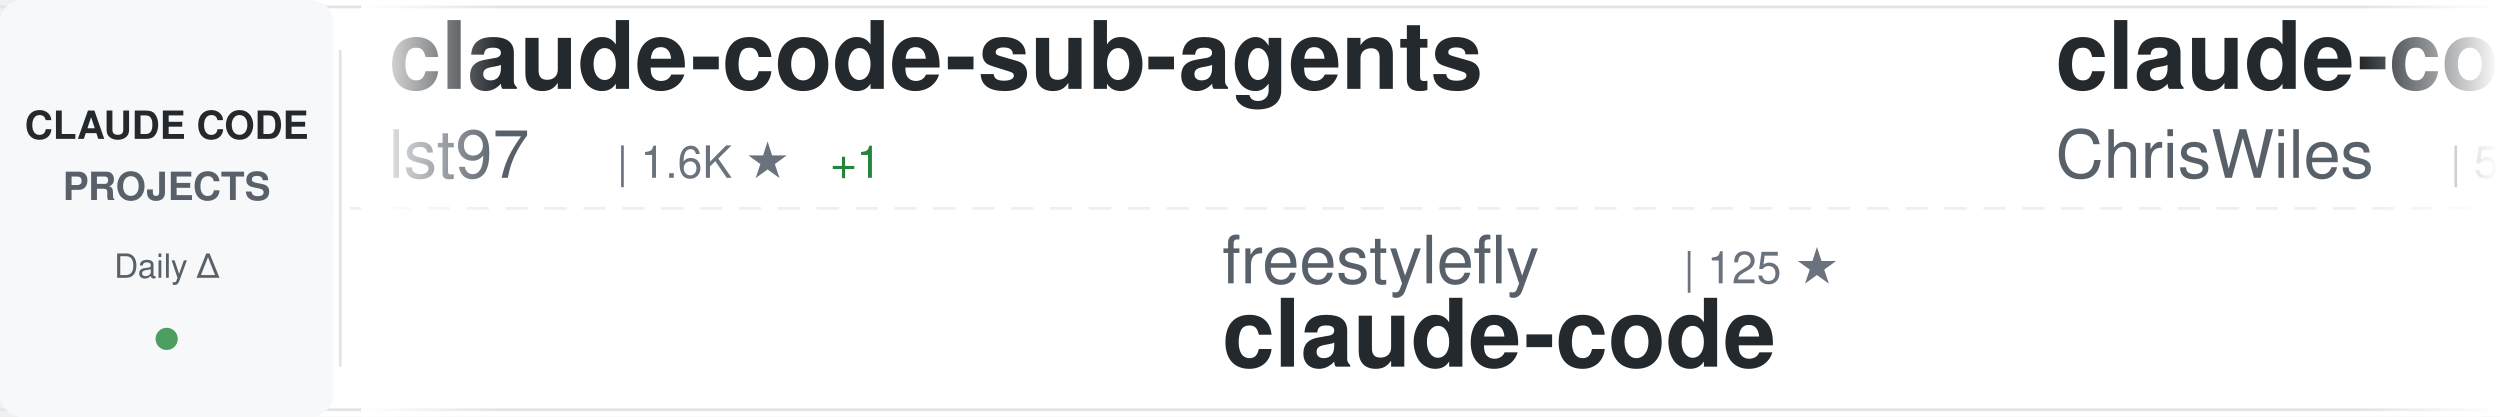
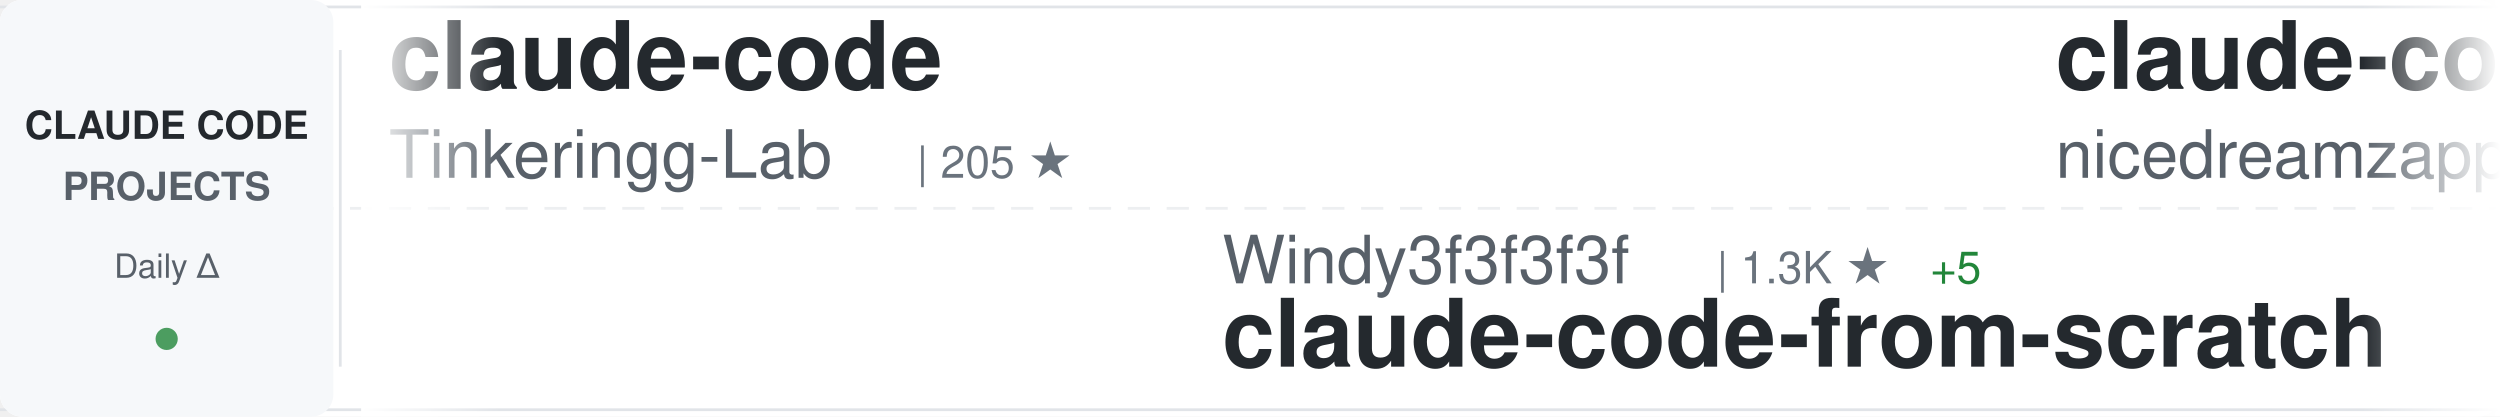
<svg xmlns="http://www.w3.org/2000/svg" width="900" height="150">
  <defs>
    <linearGradient id="awesomeLeftFade" x1="0%" y1="0%" x2="100%" y2="0%">
      <stop offset="0%" style="stop-color:#ffffff;stop-opacity:1" />
      <stop offset="100%" style="stop-color:#ffffff;stop-opacity:0" />
    </linearGradient>
    <linearGradient id="awesomeRightFade" x1="0%" y1="0%" x2="100%" y2="0%">
      <stop offset="0%" style="stop-color:#ffffff;stop-opacity:0" />
      <stop offset="100%" style="stop-color:#ffffff;stop-opacity:1" />
    </linearGradient>
  </defs>
  <rect width="900" height="150" fill="#ffffff" rx="8" />
  <rect x="0" y="2" width="900" height="1" fill="#e1e4e8" />
  <rect x="0" y="147" width="900" height="1" fill="#e1e4e8" />
  <line x1="0" y1="75" x2="900" y2="75" stroke="#e1e4e8" stroke-width="1" stroke-dasharray="8 6" opacity="0.6" />
  <rect x="0" y="0" width="120" height="150" fill="#f6f8fa" rx="8" />
  <text x="60" y="50" font-family="-apple-system, BlinkMacSystemFont, 'Segoe UI', Helvetica, Arial, sans-serif" font-size="14" font-weight="600" fill="#24292e" text-anchor="middle">CLAUDE CODE</text>
  <text x="60" y="72" font-family="-apple-system, BlinkMacSystemFont, 'Segoe UI', Helvetica, Arial, sans-serif" font-size="14" font-weight="600" fill="#586069" text-anchor="middle">PROJECTS</text>
  <text x="60" y="100" font-family="-apple-system, BlinkMacSystemFont, 'Segoe UI', Helvetica, Arial, sans-serif" font-size="12" font-weight="500" fill="#586069" text-anchor="middle">Daily Δ</text>
  <circle cx="60" cy="122" r="4" fill="#22863a" opacity="0.8" />
  <rect x="122" y="18" width="1" height="114" fill="#e1e4e8" />
  <clipPath id="awesomeTickerClip">
    <rect x="130" y="0" width="770" height="150" />
  </clipPath>
  <g clip-path="url(#awesomeTickerClip)">
    <g id="awesomeTickerItems">
      <animateTransform attributeName="transform" attributeType="XML" type="translate" from="0 0" to="-3000 0" dur="54s" repeatCount="indefinite" />
      <g transform="translate(0, 0)">
-         <text x="140" y="32" font-family="-apple-system, BlinkMacSystemFont, 'Segoe UI', Helvetica, Arial, sans-serif" font-size="34" font-weight="600" fill="#24292e">claude-code-sub-agents</text>
-         <text x="140" y="64" font-family="-apple-system, BlinkMacSystemFont, 'Segoe UI', Helvetica, Arial, sans-serif" font-size="24" font-weight="400" fill="#586069">lst97</text>
-         <text x="222" y="64" font-family="-apple-system, BlinkMacSystemFont, 'Segoe UI', Helvetica, Arial, sans-serif" font-size="16" font-weight="500" fill="#6a737d">| 1.6K ★</text>
-         <text x="299" y="64" font-family="-apple-system, BlinkMacSystemFont, 'Segoe UI', Helvetica, Arial, sans-serif" font-size="16" font-weight="500" fill="#22863a"> +1</text>
-       </g>
-       <g transform="translate(300, 0)">
-         <text x="140" y="102" font-family="-apple-system, BlinkMacSystemFont, 'Segoe UI', Helvetica, Arial, sans-serif" font-size="24" font-weight="400" fill="#586069">freestylefly</text>
-         <text x="306" y="102" font-family="-apple-system, BlinkMacSystemFont, 'Segoe UI', Helvetica, Arial, sans-serif" font-size="16" font-weight="500" fill="#6a737d">| 125 ★</text>
-         <text x="140" y="132" font-family="-apple-system, BlinkMacSystemFont, 'Segoe UI', Helvetica, Arial, sans-serif" font-size="34" font-weight="600" fill="#24292e">claude-code</text>
-       </g>
-       <g transform="translate(600, 0)">
-         <text x="140" y="32" font-family="-apple-system, BlinkMacSystemFont, 'Segoe UI', Helvetica, Arial, sans-serif" font-size="34" font-weight="600" fill="#24292e">claude-code-showcase</text>
-         <text x="140" y="64" font-family="-apple-system, BlinkMacSystemFont, 'Segoe UI', Helvetica, Arial, sans-serif" font-size="24" font-weight="400" fill="#586069">ChrisWiles</text>
-         <text x="282" y="64" font-family="-apple-system, BlinkMacSystemFont, 'Segoe UI', Helvetica, Arial, sans-serif" font-size="16" font-weight="500" fill="#6a737d">| 5.9K ★</text>
-         <text x="359" y="64" font-family="-apple-system, BlinkMacSystemFont, 'Segoe UI', Helvetica, Arial, sans-serif" font-size="16" font-weight="500" fill="#22863a"> +4</text>
-       </g>
-       <g transform="translate(900, 0)">
-         <text x="140" y="102" font-family="-apple-system, BlinkMacSystemFont, 'Segoe UI', Helvetica, Arial, sans-serif" font-size="24" font-weight="400" fill="#586069">repowise-dev</text>
-         <text x="306" y="102" font-family="-apple-system, BlinkMacSystemFont, 'Segoe UI', Helvetica, Arial, sans-serif" font-size="16" font-weight="500" fill="#6a737d">| 1.1K ★</text>
-         <text x="383" y="102" font-family="-apple-system, BlinkMacSystemFont, 'Segoe UI', Helvetica, Arial, sans-serif" font-size="16" font-weight="500" fill="#22863a"> +2</text>
-         <text x="140" y="132" font-family="-apple-system, BlinkMacSystemFont, 'Segoe UI', Helvetica, Arial, sans-serif" font-size="34" font-weight="600" fill="#24292e">claude-code-prompts</text>
-       </g>
-       <g transform="translate(1200, 0)">
        <text x="140" y="32" font-family="-apple-system, BlinkMacSystemFont, 'Segoe UI', Helvetica, Arial, sans-serif" font-size="34" font-weight="600" fill="#24292e">claude-code</text>
        <text x="140" y="64" font-family="-apple-system, BlinkMacSystemFont, 'Segoe UI', Helvetica, Arial, sans-serif" font-size="24" font-weight="400" fill="#586069">Tinkeringg-Lab</text>
        <text x="330" y="64" font-family="-apple-system, BlinkMacSystemFont, 'Segoe UI', Helvetica, Arial, sans-serif" font-size="16" font-weight="500" fill="#6a737d">| 205 ★</text>
      </g>
+       <g transform="translate(300, 0)">
+         <text x="140" y="102" font-family="-apple-system, BlinkMacSystemFont, 'Segoe UI', Helvetica, Arial, sans-serif" font-size="24" font-weight="400" fill="#586069">Windy3f3f3f3f</text>
+         <text x="318" y="102" font-family="-apple-system, BlinkMacSystemFont, 'Segoe UI', Helvetica, Arial, sans-serif" font-size="16" font-weight="500" fill="#6a737d">| 1.3K ★</text>
+         <text x="395" y="102" font-family="-apple-system, BlinkMacSystemFont, 'Segoe UI', Helvetica, Arial, sans-serif" font-size="16" font-weight="500" fill="#22863a"> +5</text>
+         <text x="140" y="132" font-family="-apple-system, BlinkMacSystemFont, 'Segoe UI', Helvetica, Arial, sans-serif" font-size="34" font-weight="600" fill="#24292e">claude-code-from-scratch</text>
+       </g>
+       <g transform="translate(600, 0)">
+         <text x="140" y="32" font-family="-apple-system, BlinkMacSystemFont, 'Segoe UI', Helvetica, Arial, sans-serif" font-size="34" font-weight="600" fill="#24292e">claude-code-local</text>
+         <text x="140" y="64" font-family="-apple-system, BlinkMacSystemFont, 'Segoe UI', Helvetica, Arial, sans-serif" font-size="24" font-weight="400" fill="#586069">nicedreamzapp</text>
+         <text x="318" y="64" font-family="-apple-system, BlinkMacSystemFont, 'Segoe UI', Helvetica, Arial, sans-serif" font-size="16" font-weight="500" fill="#6a737d">| 2.7K ★</text>
+         <text x="395" y="64" font-family="-apple-system, BlinkMacSystemFont, 'Segoe UI', Helvetica, Arial, sans-serif" font-size="16" font-weight="500" fill="#22863a"> +6</text>
+       </g>
+       <g transform="translate(900, 0)">
+         <text x="140" y="102" font-family="-apple-system, BlinkMacSystemFont, 'Segoe UI', Helvetica, Arial, sans-serif" font-size="24" font-weight="400" fill="#586069">xorespesp</text>
+         <text x="270" y="102" font-family="-apple-system, BlinkMacSystemFont, 'Segoe UI', Helvetica, Arial, sans-serif" font-size="16" font-weight="500" fill="#6a737d">| 225 ★</text>
+         <text x="140" y="132" font-family="-apple-system, BlinkMacSystemFont, 'Segoe UI', Helvetica, Arial, sans-serif" font-size="34" font-weight="600" fill="#24292e">claude-code</text>
+       </g>
+       <g transform="translate(1200, 0)">
+         <text x="140" y="32" font-family="-apple-system, BlinkMacSystemFont, 'Segoe UI', Helvetica, Arial, sans-serif" font-size="34" font-weight="600" fill="#24292e">claude-code-spec-workflo...</text>
+         <text x="140" y="64" font-family="-apple-system, BlinkMacSystemFont, 'Segoe UI', Helvetica, Arial, sans-serif" font-size="24" font-weight="400" fill="#586069">Pimzino</text>
+         <text x="246" y="64" font-family="-apple-system, BlinkMacSystemFont, 'Segoe UI', Helvetica, Arial, sans-serif" font-size="16" font-weight="500" fill="#6a737d">| 3.7K ★</text>
+         <text x="323" y="64" font-family="-apple-system, BlinkMacSystemFont, 'Segoe UI', Helvetica, Arial, sans-serif" font-size="16" font-weight="500" fill="#22863a"> +2</text>
+       </g>
      <g transform="translate(1500, 0)">
-         <text x="140" y="102" font-family="-apple-system, BlinkMacSystemFont, 'Segoe UI', Helvetica, Arial, sans-serif" font-size="24" font-weight="400" fill="#586069">guanshan</text>
-         <text x="258" y="102" font-family="-apple-system, BlinkMacSystemFont, 'Segoe UI', Helvetica, Arial, sans-serif" font-size="16" font-weight="500" fill="#6a737d">| 60 ★</text>
-         <text x="317" y="102" font-family="-apple-system, BlinkMacSystemFont, 'Segoe UI', Helvetica, Arial, sans-serif" font-size="16" font-weight="500" fill="#22863a"> +1</text>
-         <text x="140" y="132" font-family="-apple-system, BlinkMacSystemFont, 'Segoe UI', Helvetica, Arial, sans-serif" font-size="34" font-weight="600" fill="#24292e">ClaudeCode</text>
+         <text x="140" y="102" font-family="-apple-system, BlinkMacSystemFont, 'Segoe UI', Helvetica, Arial, sans-serif" font-size="24" font-weight="400" fill="#586069">zstmfhy</text>
+         <text x="246" y="102" font-family="-apple-system, BlinkMacSystemFont, 'Segoe UI', Helvetica, Arial, sans-serif" font-size="16" font-weight="500" fill="#6a737d">| 190 ★</text>
+         <text x="140" y="132" font-family="-apple-system, BlinkMacSystemFont, 'Segoe UI', Helvetica, Arial, sans-serif" font-size="34" font-weight="600" fill="#24292e">Claude-code</text>
      </g>
      <g transform="translate(1800, 0)">
-         <text x="140" y="32" font-family="-apple-system, BlinkMacSystemFont, 'Segoe UI', Helvetica, Arial, sans-serif" font-size="34" font-weight="600" fill="#24292e">claude-code-tudou</text>
-         <text x="140" y="64" font-family="-apple-system, BlinkMacSystemFont, 'Segoe UI', Helvetica, Arial, sans-serif" font-size="24" font-weight="400" fill="#586069">AICoderTudou</text>
-         <text x="306" y="64" font-family="-apple-system, BlinkMacSystemFont, 'Segoe UI', Helvetica, Arial, sans-serif" font-size="16" font-weight="500" fill="#6a737d">| 502 ★</text>
-         <text x="374" y="64" font-family="-apple-system, BlinkMacSystemFont, 'Segoe UI', Helvetica, Arial, sans-serif" font-size="16" font-weight="500" fill="#22863a"> +1</text>
+         <text x="140" y="32" font-family="-apple-system, BlinkMacSystemFont, 'Segoe UI', Helvetica, Arial, sans-serif" font-size="34" font-weight="600" fill="#24292e">claude-code</text>
+         <text x="140" y="64" font-family="-apple-system, BlinkMacSystemFont, 'Segoe UI', Helvetica, Arial, sans-serif" font-size="24" font-weight="400" fill="#586069">lowcortisolprogrammer</text>
+         <text x="414" y="64" font-family="-apple-system, BlinkMacSystemFont, 'Segoe UI', Helvetica, Arial, sans-serif" font-size="16" font-weight="500" fill="#6a737d">| 172 ★</text>
      </g>
      <g transform="translate(2100, 0)">
-         <text x="140" y="102" font-family="-apple-system, BlinkMacSystemFont, 'Segoe UI', Helvetica, Arial, sans-serif" font-size="24" font-weight="400" fill="#586069">SeemSeam</text>
-         <text x="258" y="102" font-family="-apple-system, BlinkMacSystemFont, 'Segoe UI', Helvetica, Arial, sans-serif" font-size="16" font-weight="500" fill="#6a737d">| 2.8K ★</text>
-         <text x="335" y="102" font-family="-apple-system, BlinkMacSystemFont, 'Segoe UI', Helvetica, Arial, sans-serif" font-size="16" font-weight="500" fill="#22863a"> +17</text>
-         <text x="140" y="132" font-family="-apple-system, BlinkMacSystemFont, 'Segoe UI', Helvetica, Arial, sans-serif" font-size="34" font-weight="600" fill="#24292e">claude_codex_bridge</text>
+         <text x="140" y="102" font-family="-apple-system, BlinkMacSystemFont, 'Segoe UI', Helvetica, Arial, sans-serif" font-size="24" font-weight="400" fill="#586069">LING71671</text>
+         <text x="270" y="102" font-family="-apple-system, BlinkMacSystemFont, 'Segoe UI', Helvetica, Arial, sans-serif" font-size="16" font-weight="500" fill="#6a737d">| 868 ★</text>
+         <text x="338" y="102" font-family="-apple-system, BlinkMacSystemFont, 'Segoe UI', Helvetica, Arial, sans-serif" font-size="16" font-weight="500" fill="#22863a"> +3</text>
+         <text x="140" y="132" font-family="-apple-system, BlinkMacSystemFont, 'Segoe UI', Helvetica, Arial, sans-serif" font-size="34" font-weight="600" fill="#24292e">Open-ClaudeCode</text>
      </g>
      <g transform="translate(2400, 0)">
-         <text x="140" y="32" font-family="-apple-system, BlinkMacSystemFont, 'Segoe UI', Helvetica, Arial, sans-serif" font-size="34" font-weight="600" fill="#24292e">claude-code-rev</text>
-         <text x="140" y="64" font-family="-apple-system, BlinkMacSystemFont, 'Segoe UI', Helvetica, Arial, sans-serif" font-size="24" font-weight="400" fill="#586069">oboard</text>
-         <text x="234" y="64" font-family="-apple-system, BlinkMacSystemFont, 'Segoe UI', Helvetica, Arial, sans-serif" font-size="16" font-weight="500" fill="#6a737d">| 3.2K ★</text>
-         <text x="311" y="64" font-family="-apple-system, BlinkMacSystemFont, 'Segoe UI', Helvetica, Arial, sans-serif" font-size="16" font-weight="500" fill="#22863a"> +6</text>
+         <text x="140" y="32" font-family="-apple-system, BlinkMacSystemFont, 'Segoe UI', Helvetica, Arial, sans-serif" font-size="34" font-weight="600" fill="#24292e">how-claude-code-works</text>
+         <text x="140" y="64" font-family="-apple-system, BlinkMacSystemFont, 'Segoe UI', Helvetica, Arial, sans-serif" font-size="24" font-weight="400" fill="#586069">Windy3f3f3f3f</text>
+         <text x="318" y="64" font-family="-apple-system, BlinkMacSystemFont, 'Segoe UI', Helvetica, Arial, sans-serif" font-size="16" font-weight="500" fill="#6a737d">| 2.5K ★</text>
+         <text x="395" y="64" font-family="-apple-system, BlinkMacSystemFont, 'Segoe UI', Helvetica, Arial, sans-serif" font-size="16" font-weight="500" fill="#22863a"> +10</text>
      </g>
      <g transform="translate(2700, 0)">
-         <text x="140" y="102" font-family="-apple-system, BlinkMacSystemFont, 'Segoe UI', Helvetica, Arial, sans-serif" font-size="24" font-weight="400" fill="#586069">ponponon</text>
-         <text x="258" y="102" font-family="-apple-system, BlinkMacSystemFont, 'Segoe UI', Helvetica, Arial, sans-serif" font-size="16" font-weight="500" fill="#6a737d">| 2.3K ★</text>
-         <text x="335" y="102" font-family="-apple-system, BlinkMacSystemFont, 'Segoe UI', Helvetica, Arial, sans-serif" font-size="16" font-weight="500" fill="#22863a"> +2</text>
-         <text x="140" y="132" font-family="-apple-system, BlinkMacSystemFont, 'Segoe UI', Helvetica, Arial, sans-serif" font-size="34" font-weight="600" fill="#24292e">claude_code_src</text>
+         <text x="140" y="102" font-family="-apple-system, BlinkMacSystemFont, 'Segoe UI', Helvetica, Arial, sans-serif" font-size="24" font-weight="400" fill="#586069">JrCx7scC</text>
+         <text x="258" y="102" font-family="-apple-system, BlinkMacSystemFont, 'Segoe UI', Helvetica, Arial, sans-serif" font-size="16" font-weight="500" fill="#6a737d">| 368 ★</text>
+         <text x="140" y="132" font-family="-apple-system, BlinkMacSystemFont, 'Segoe UI', Helvetica, Arial, sans-serif" font-size="34" font-weight="600" fill="#24292e">claude-code-source</text>
      </g>
      <g transform="translate(3000, 0)">
-         <text x="140" y="32" font-family="-apple-system, BlinkMacSystemFont, 'Segoe UI', Helvetica, Arial, sans-serif" font-size="34" font-weight="600" fill="#24292e">claude-code-sub-agents</text>
-         <text x="140" y="64" font-family="-apple-system, BlinkMacSystemFont, 'Segoe UI', Helvetica, Arial, sans-serif" font-size="24" font-weight="400" fill="#586069">lst97</text>
-         <text x="222" y="64" font-family="-apple-system, BlinkMacSystemFont, 'Segoe UI', Helvetica, Arial, sans-serif" font-size="16" font-weight="500" fill="#6a737d">| 1.6K ★</text>
-         <text x="299" y="64" font-family="-apple-system, BlinkMacSystemFont, 'Segoe UI', Helvetica, Arial, sans-serif" font-size="16" font-weight="500" fill="#22863a"> +1</text>
+         <text x="140" y="32" font-family="-apple-system, BlinkMacSystemFont, 'Segoe UI', Helvetica, Arial, sans-serif" font-size="34" font-weight="600" fill="#24292e">claude-code</text>
+         <text x="140" y="64" font-family="-apple-system, BlinkMacSystemFont, 'Segoe UI', Helvetica, Arial, sans-serif" font-size="24" font-weight="400" fill="#586069">Tinkeringg-Lab</text>
+         <text x="330" y="64" font-family="-apple-system, BlinkMacSystemFont, 'Segoe UI', Helvetica, Arial, sans-serif" font-size="16" font-weight="500" fill="#6a737d">| 205 ★</text>
      </g>
      <g transform="translate(3300, 0)">
-         <text x="140" y="102" font-family="-apple-system, BlinkMacSystemFont, 'Segoe UI', Helvetica, Arial, sans-serif" font-size="24" font-weight="400" fill="#586069">freestylefly</text>
-         <text x="306" y="102" font-family="-apple-system, BlinkMacSystemFont, 'Segoe UI', Helvetica, Arial, sans-serif" font-size="16" font-weight="500" fill="#6a737d">| 125 ★</text>
-         <text x="140" y="132" font-family="-apple-system, BlinkMacSystemFont, 'Segoe UI', Helvetica, Arial, sans-serif" font-size="34" font-weight="600" fill="#24292e">claude-code</text>
+         <text x="140" y="102" font-family="-apple-system, BlinkMacSystemFont, 'Segoe UI', Helvetica, Arial, sans-serif" font-size="24" font-weight="400" fill="#586069">Windy3f3f3f3f</text>
+         <text x="318" y="102" font-family="-apple-system, BlinkMacSystemFont, 'Segoe UI', Helvetica, Arial, sans-serif" font-size="16" font-weight="500" fill="#6a737d">| 1.3K ★</text>
+         <text x="395" y="102" font-family="-apple-system, BlinkMacSystemFont, 'Segoe UI', Helvetica, Arial, sans-serif" font-size="16" font-weight="500" fill="#22863a"> +5</text>
+         <text x="140" y="132" font-family="-apple-system, BlinkMacSystemFont, 'Segoe UI', Helvetica, Arial, sans-serif" font-size="34" font-weight="600" fill="#24292e">claude-code-from-scratch</text>
      </g>
      <g transform="translate(3600, 0)">
-         <text x="140" y="32" font-family="-apple-system, BlinkMacSystemFont, 'Segoe UI', Helvetica, Arial, sans-serif" font-size="34" font-weight="600" fill="#24292e">claude-code-showcase</text>
-         <text x="140" y="64" font-family="-apple-system, BlinkMacSystemFont, 'Segoe UI', Helvetica, Arial, sans-serif" font-size="24" font-weight="400" fill="#586069">ChrisWiles</text>
-         <text x="282" y="64" font-family="-apple-system, BlinkMacSystemFont, 'Segoe UI', Helvetica, Arial, sans-serif" font-size="16" font-weight="500" fill="#6a737d">| 5.9K ★</text>
-         <text x="359" y="64" font-family="-apple-system, BlinkMacSystemFont, 'Segoe UI', Helvetica, Arial, sans-serif" font-size="16" font-weight="500" fill="#22863a"> +4</text>
+         <text x="140" y="32" font-family="-apple-system, BlinkMacSystemFont, 'Segoe UI', Helvetica, Arial, sans-serif" font-size="34" font-weight="600" fill="#24292e">claude-code-local</text>
+         <text x="140" y="64" font-family="-apple-system, BlinkMacSystemFont, 'Segoe UI', Helvetica, Arial, sans-serif" font-size="24" font-weight="400" fill="#586069">nicedreamzapp</text>
+         <text x="318" y="64" font-family="-apple-system, BlinkMacSystemFont, 'Segoe UI', Helvetica, Arial, sans-serif" font-size="16" font-weight="500" fill="#6a737d">| 2.7K ★</text>
+         <text x="395" y="64" font-family="-apple-system, BlinkMacSystemFont, 'Segoe UI', Helvetica, Arial, sans-serif" font-size="16" font-weight="500" fill="#22863a"> +6</text>
      </g>
      <g transform="translate(3900, 0)">
-         <text x="140" y="102" font-family="-apple-system, BlinkMacSystemFont, 'Segoe UI', Helvetica, Arial, sans-serif" font-size="24" font-weight="400" fill="#586069">repowise-dev</text>
-         <text x="306" y="102" font-family="-apple-system, BlinkMacSystemFont, 'Segoe UI', Helvetica, Arial, sans-serif" font-size="16" font-weight="500" fill="#6a737d">| 1.1K ★</text>
-         <text x="383" y="102" font-family="-apple-system, BlinkMacSystemFont, 'Segoe UI', Helvetica, Arial, sans-serif" font-size="16" font-weight="500" fill="#22863a"> +2</text>
-         <text x="140" y="132" font-family="-apple-system, BlinkMacSystemFont, 'Segoe UI', Helvetica, Arial, sans-serif" font-size="34" font-weight="600" fill="#24292e">claude-code-prompts</text>
+         <text x="140" y="102" font-family="-apple-system, BlinkMacSystemFont, 'Segoe UI', Helvetica, Arial, sans-serif" font-size="24" font-weight="400" fill="#586069">xorespesp</text>
+         <text x="270" y="102" font-family="-apple-system, BlinkMacSystemFont, 'Segoe UI', Helvetica, Arial, sans-serif" font-size="16" font-weight="500" fill="#6a737d">| 225 ★</text>
+         <text x="140" y="132" font-family="-apple-system, BlinkMacSystemFont, 'Segoe UI', Helvetica, Arial, sans-serif" font-size="34" font-weight="600" fill="#24292e">claude-code</text>
      </g>
    </g>
  </g>
  <rect x="130" y="0" width="50" height="150" fill="url(#awesomeLeftFade)" />
  <rect x="850" y="0" width="50" height="150" fill="url(#awesomeRightFade)" />
</svg>
